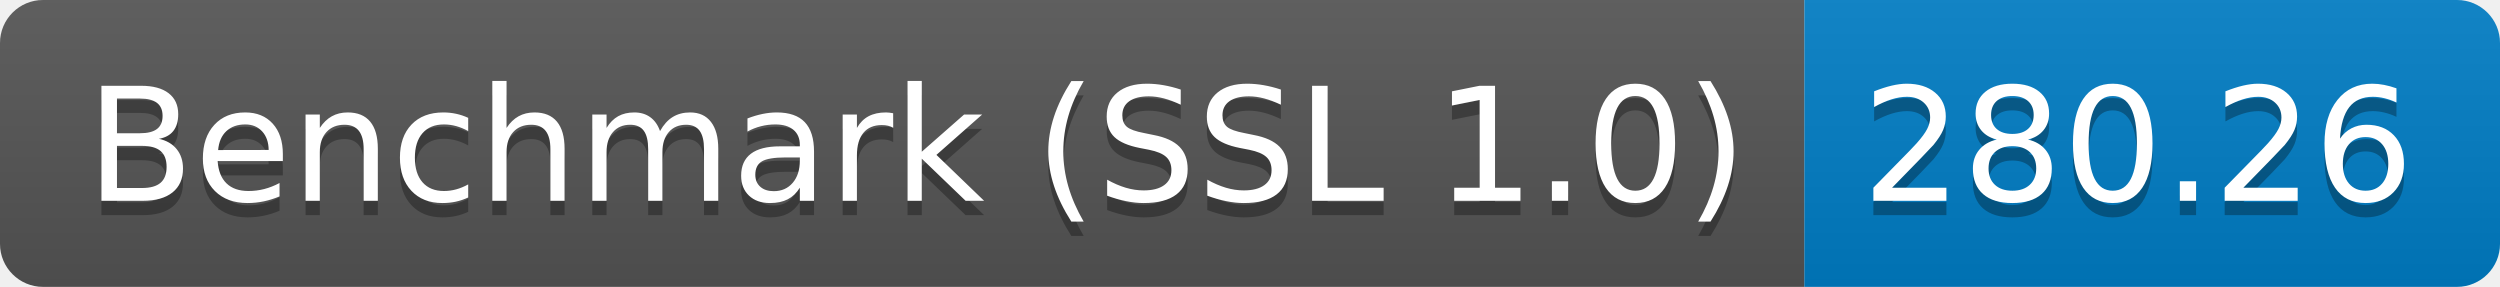
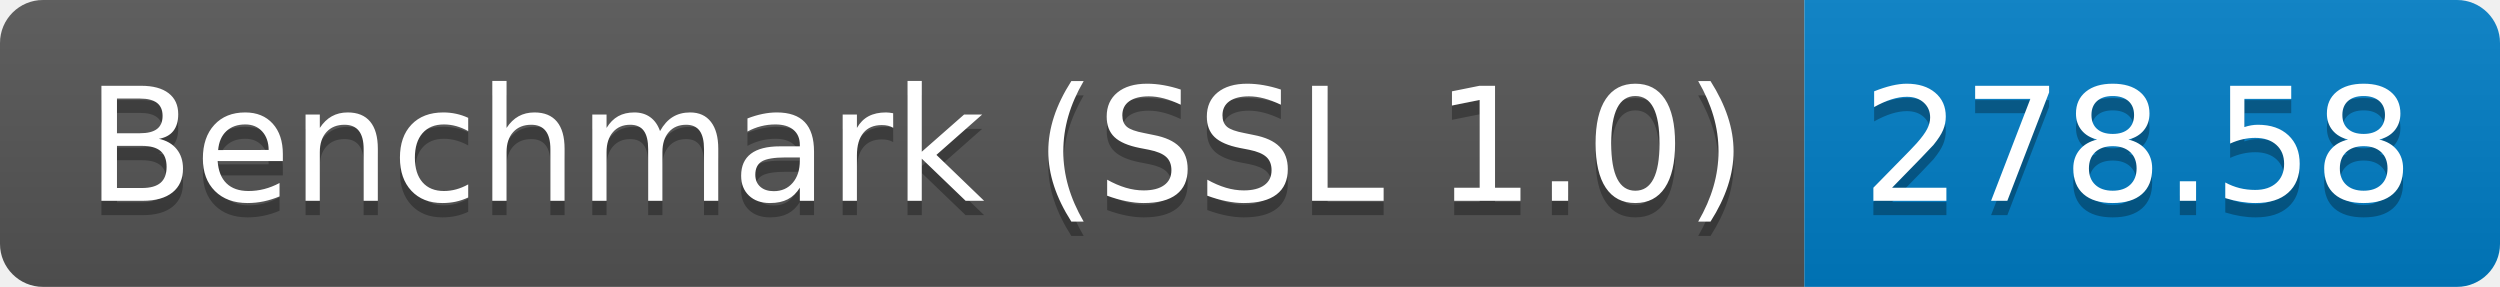
<svg xmlns="http://www.w3.org/2000/svg" height="20" width="174.3">
  <linearGradient id="smooth" x2="0" y2="100%">
    <stop offset="0" stop-color="#bbb" stop-opacity=".1" />
    <stop offset="1" stop-opacity=".1" />
  </linearGradient>
  <clipPath id="round">
    <rect fill="#fff" height="20" rx="3" width="174.3" />
  </clipPath>
  <g clip-path="url(#round)">
    <rect fill="#555" height="20" width="125.8" />
    <rect fill="#007ec6" height="20" width="48.5" x="125.8" />
    <rect fill="url(#smooth)" height="20" width="174.3" />
  </g>
  <g fill="#fff" font-family="DejaVu Sans,Verdana,Geneva,sans-serif" font-size="110" text-anchor="middle">
    <text fill="#010101" fill-opacity=".3" lengthAdjust="spacing" textLength="1158.0" transform="scale(0.1)" x="639.0" y="150">Benchmark (SSL 1.0)</text>
    <text lengthAdjust="spacing" textLength="1158.0" transform="scale(0.1)" x="639.0" y="140">Benchmark (SSL 1.0)</text>
-     <text fill="#010101" fill-opacity=".3" lengthAdjust="spacing" textLength="385.0" transform="scale(0.1)" x="1490.5" y="150">280.26</text>
-     <text lengthAdjust="spacing" textLength="385.0" transform="scale(0.1)" x="1490.5" y="140">280.26</text>
+     <text fill="#010101" fill-opacity=".3" lengthAdjust="spacing" textLength="385.0" transform="scale(0.1)" x="1490.5" y="150">278.58</text>
+     <text lengthAdjust="spacing" textLength="385.0" transform="scale(0.1)" x="1490.5" y="140">278.58</text>
  </g>
</svg>
